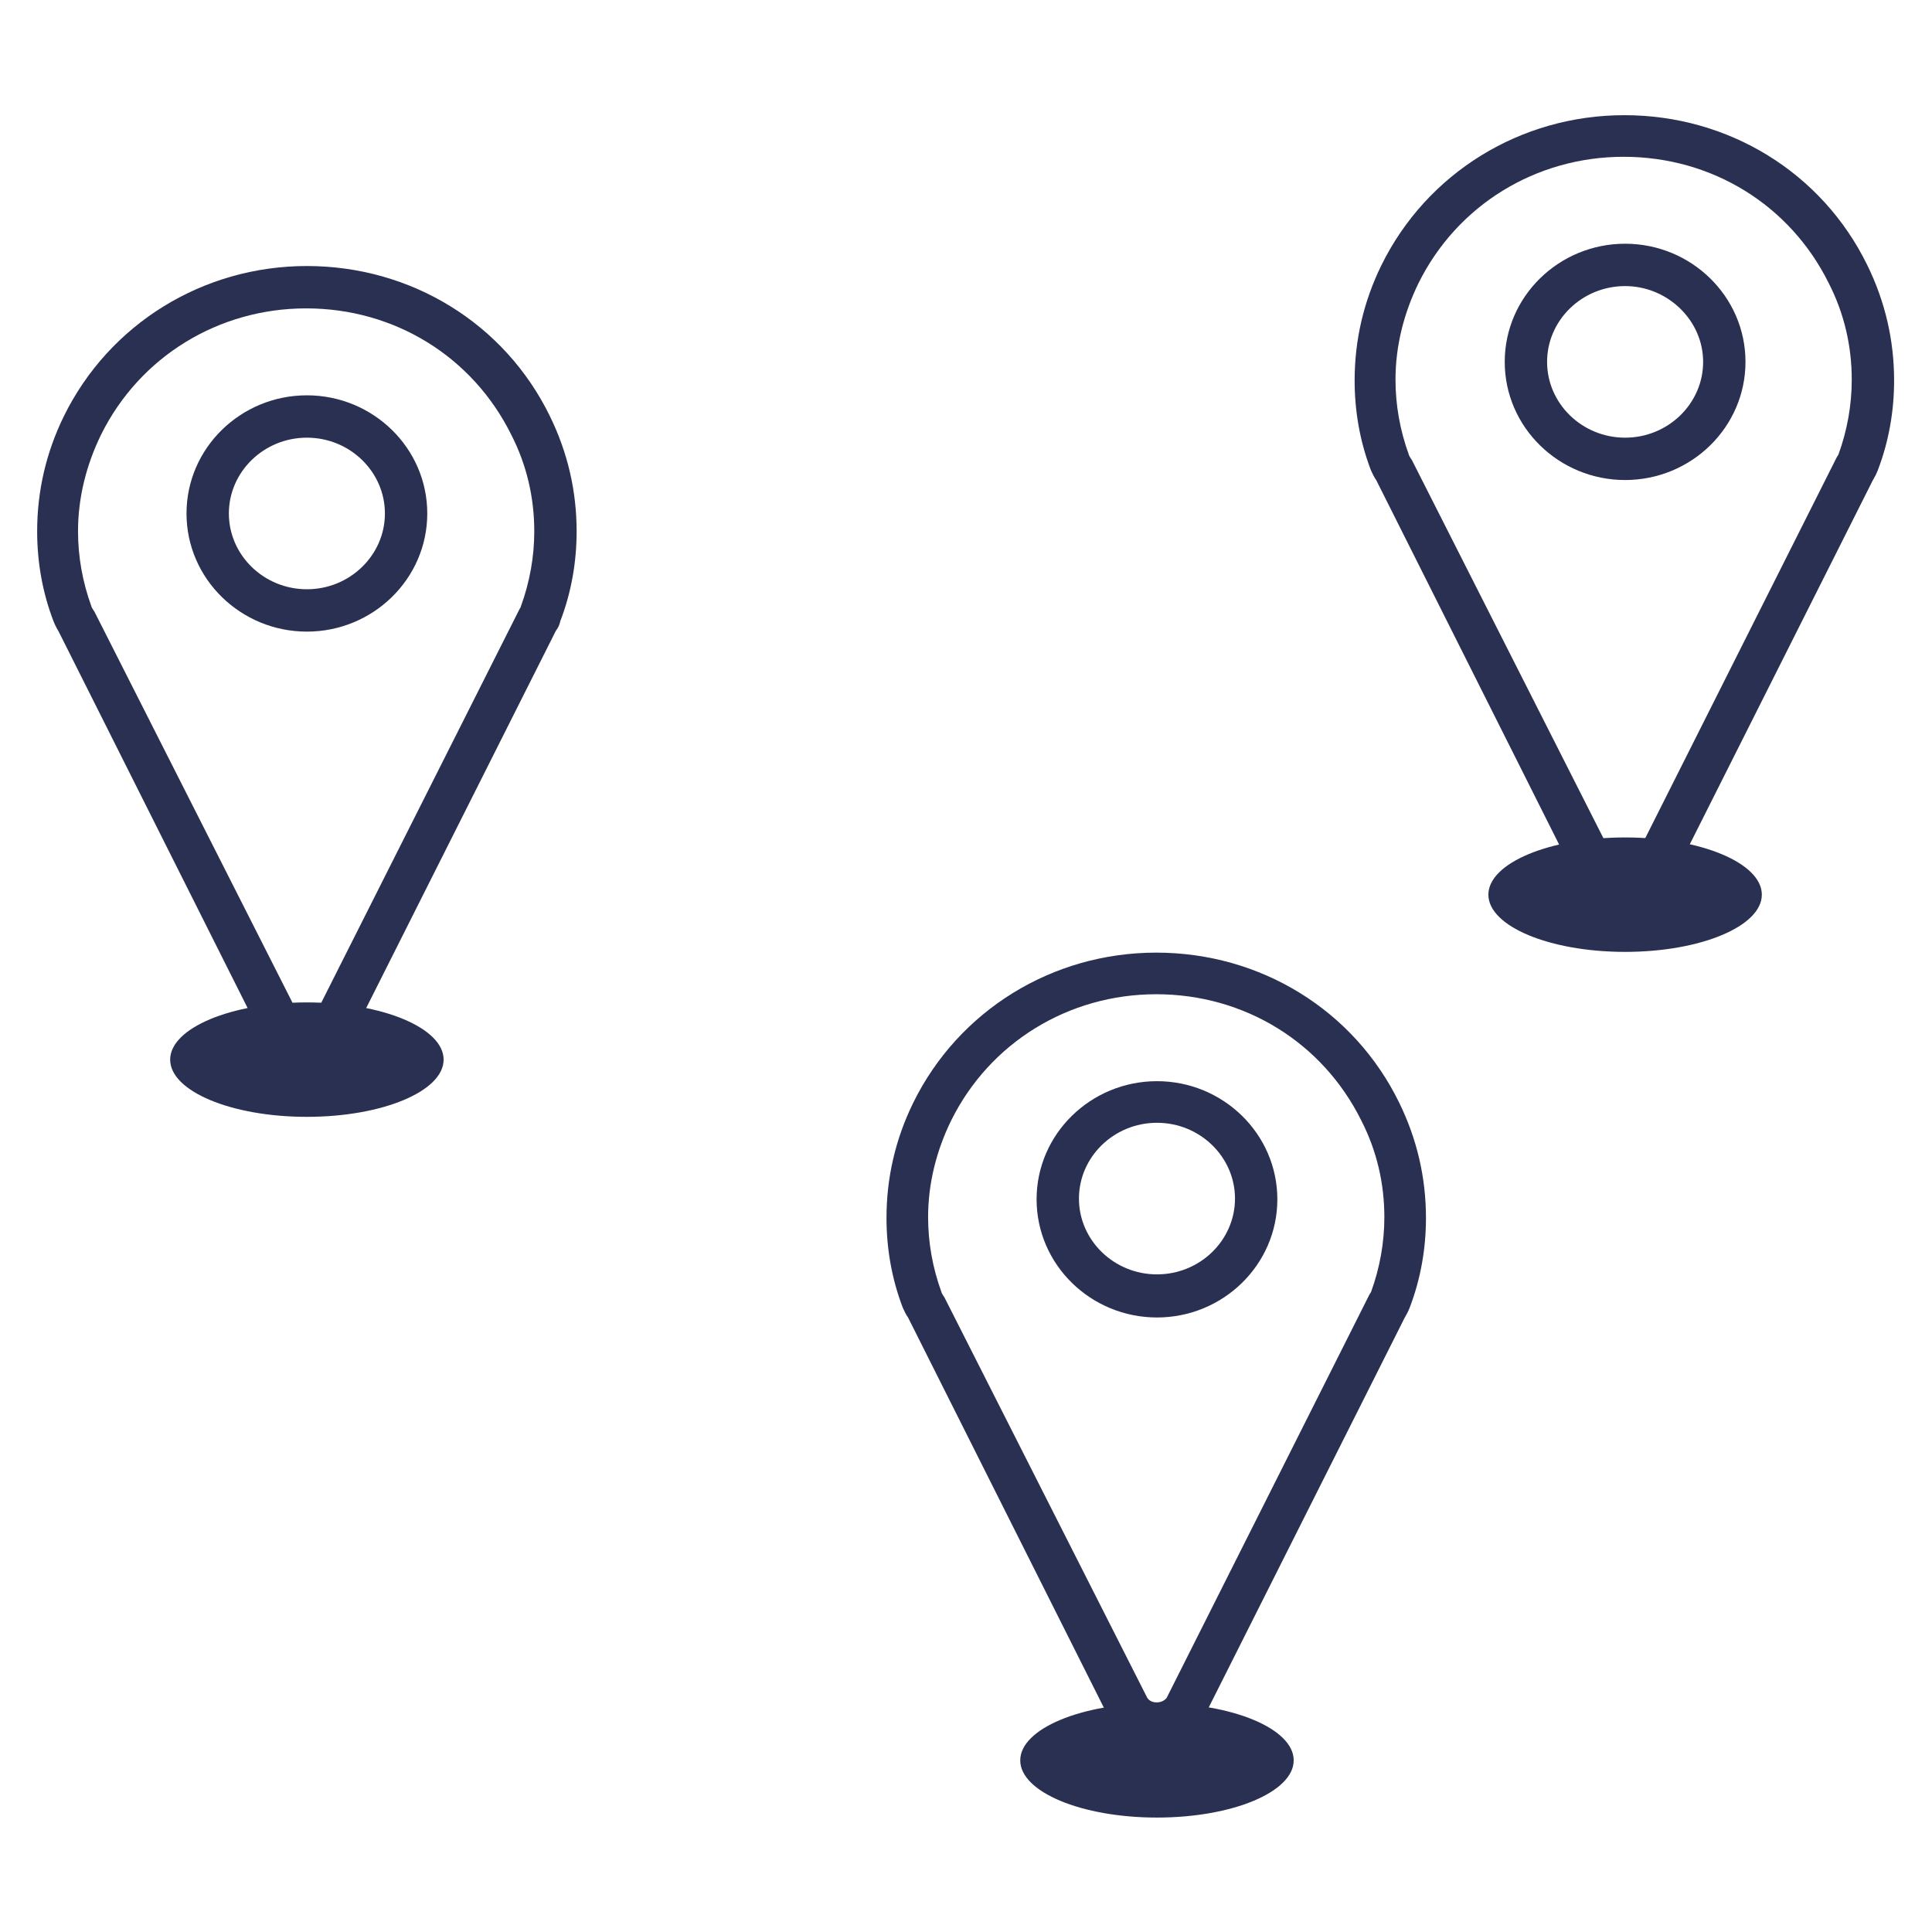
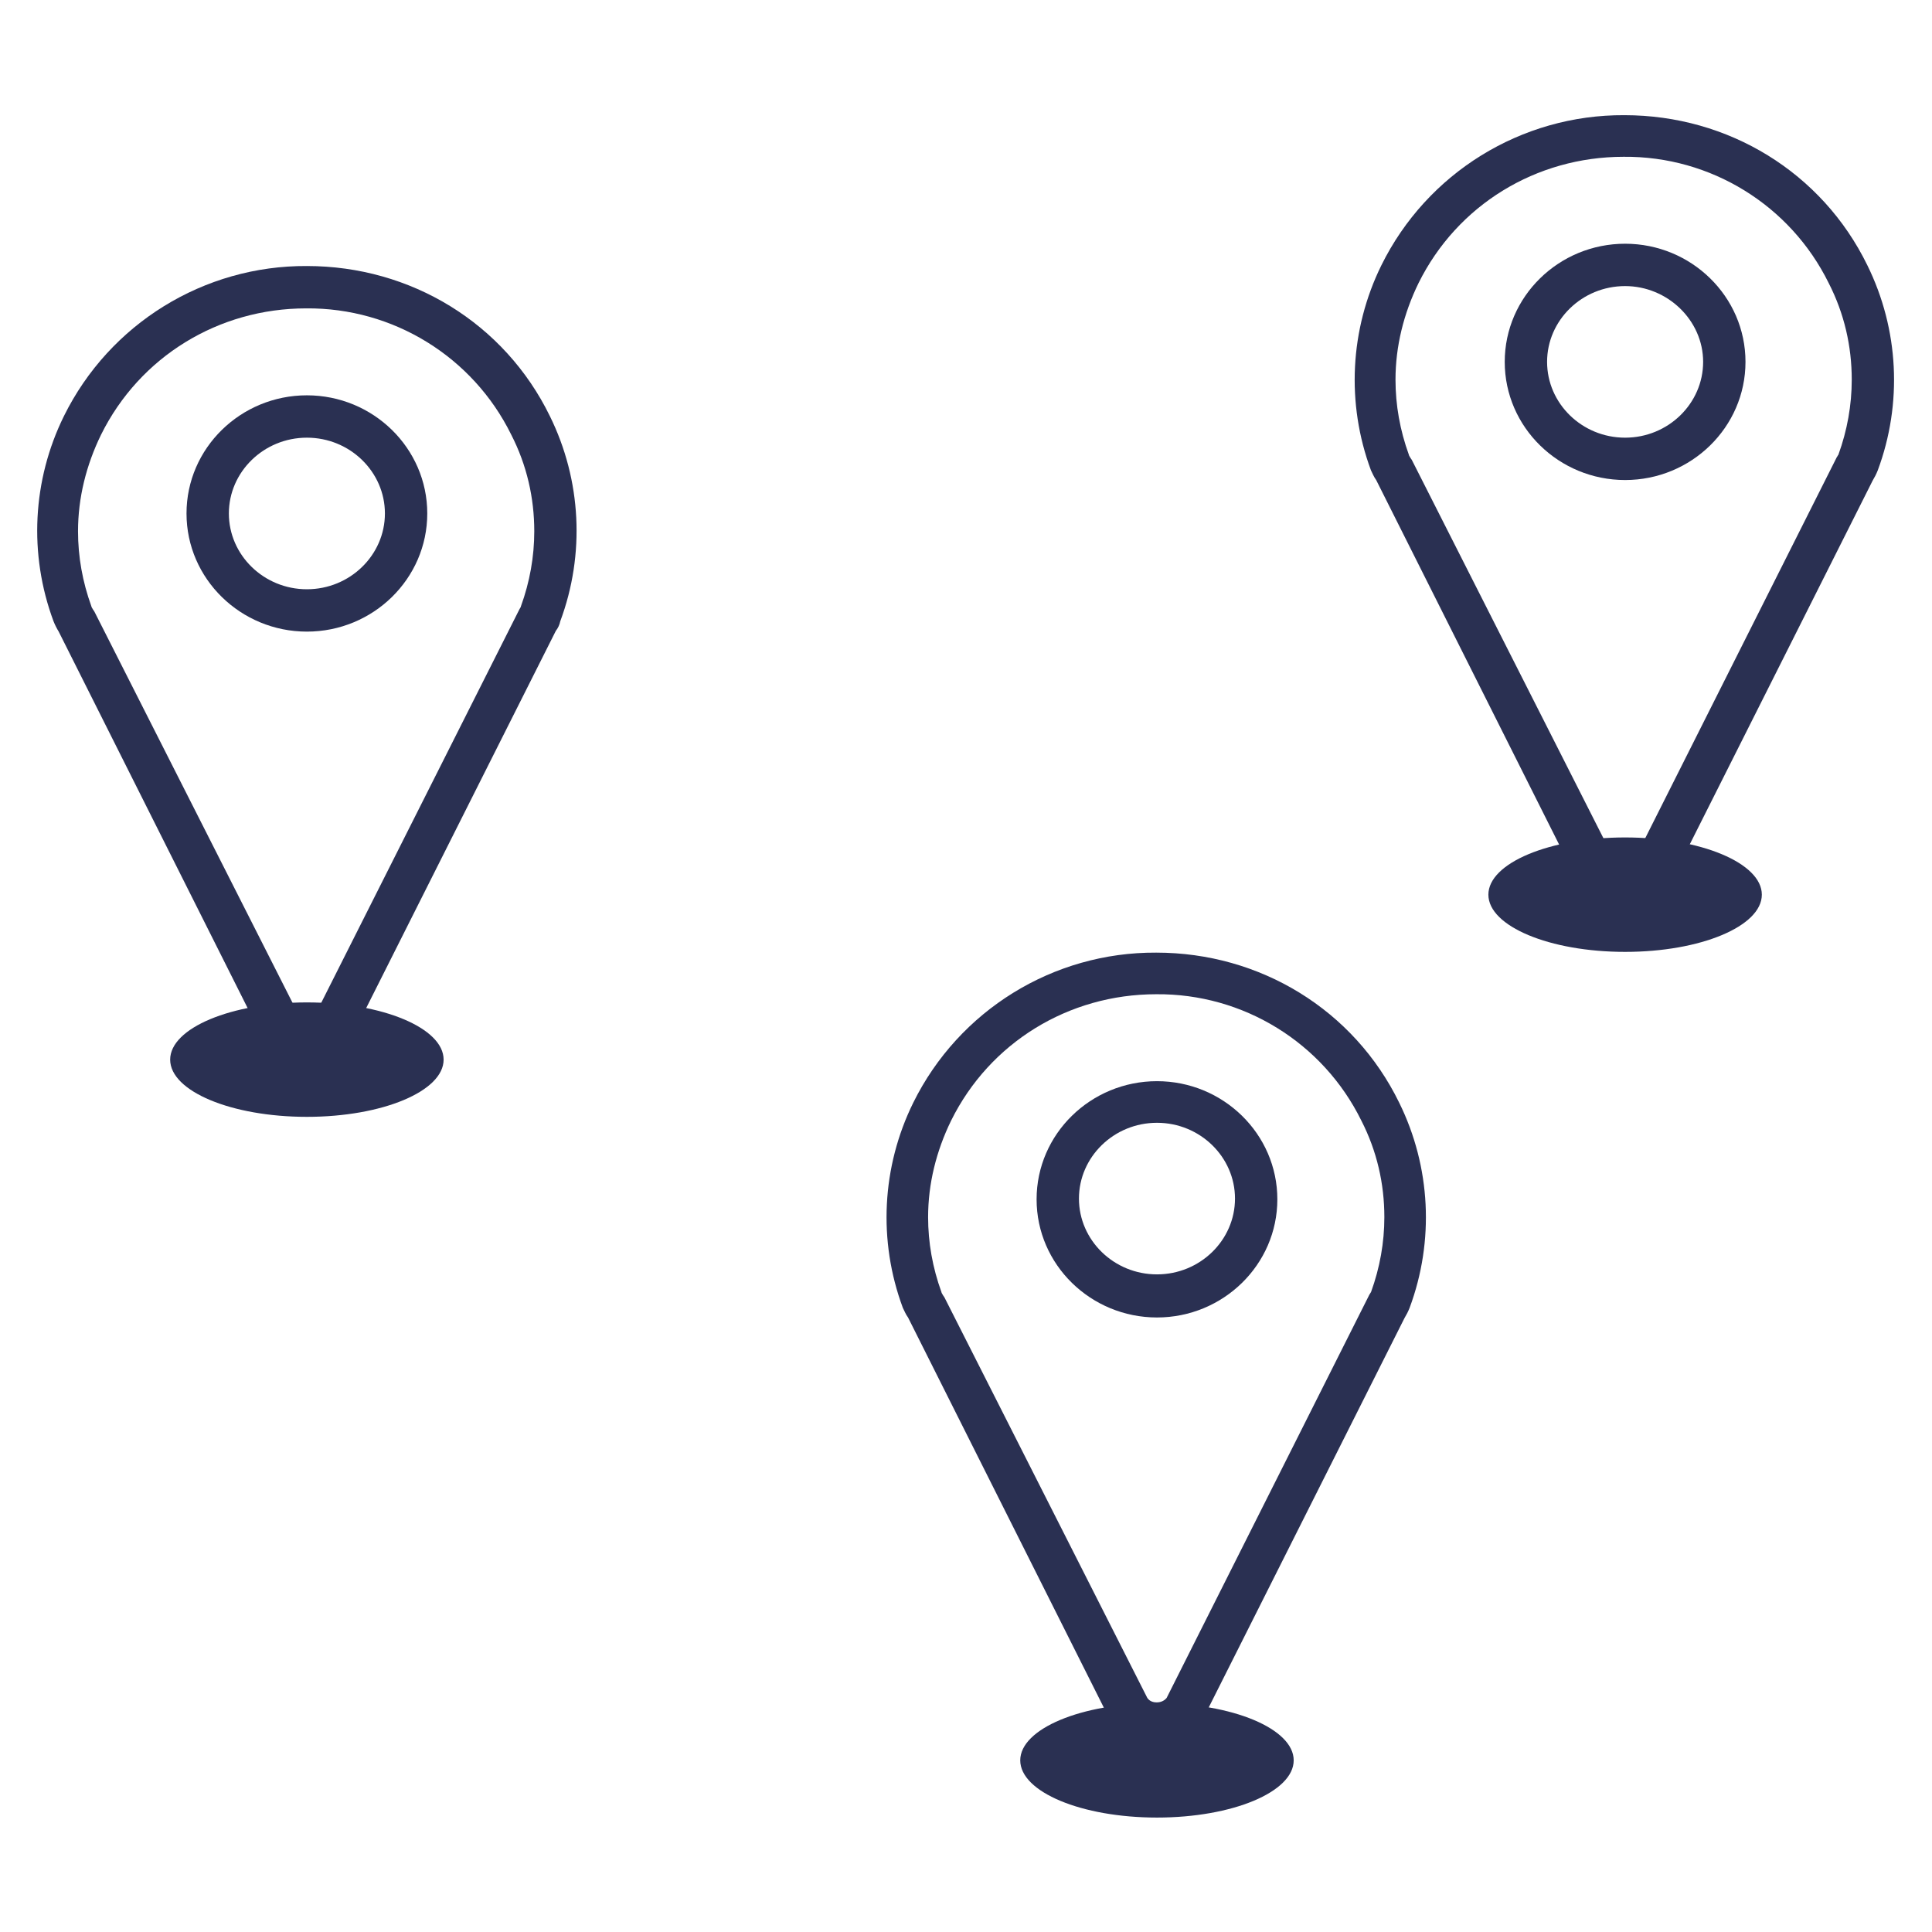
- <svg xmlns="http://www.w3.org/2000/svg" version="1.1" id="Layer_1" x="0px" y="0px" viewBox="0 0 26 26" style="enable-background:new 0 0 26 26;" xml:space="preserve">
-   <style type="text/css">
- 	.st0{fill:#2A3052;}
- </style>
-   <g>
-     <g id="XMLID_51_">
-       <g id="XMLID_53_">
-         <path class="st0" d="M21.87,12.22c-0.25,0-0.48-0.12-0.62-0.33l-0.02-0.03l-2.71-5.4c-0.03-0.04-0.05-0.09-0.07-0.13     c-0.15-0.39-0.22-0.8-0.22-1.21c0-0.54,0.12-1.06,0.36-1.55c0.61-1.24,1.87-2.02,3.27-2.02c1.4,0,2.66,0.77,3.27,2.02     c0.24,0.49,0.36,1.01,0.36,1.55c0,0.41-0.07,0.82-0.22,1.21c-0.02,0.05-0.04,0.09-0.07,0.14l-2.73,5.43     C22.35,12.09,22.12,12.22,21.87,12.22L21.87,12.22z M21.73,11.58c0.04,0.06,0.11,0.06,0.13,0.06c0.03,0,0.09-0.01,0.13-0.06     l2.73-5.43c0.01-0.01,0.01-0.02,0.02-0.03c0.12-0.33,0.18-0.67,0.18-1.01c0-0.45-0.1-0.89-0.31-1.3c-0.52-1.05-1.57-1.7-2.76-1.7     c-1.18,0-2.24,0.65-2.76,1.7c-0.2,0.41-0.31,0.85-0.31,1.3c0,0.34,0.06,0.68,0.18,1.01c0,0.01,0.01,0.02,0.02,0.04l0.02,0.03     L21.73,11.58z" />
-       </g>
-       <g id="XMLID_52_">
-         <path class="st0" d="M21.87,6.46c-0.89,0-1.62-0.71-1.62-1.59s0.73-1.59,1.62-1.59s1.62,0.71,1.62,1.59S22.76,6.46,21.87,6.46z      M21.87,3.85c-0.58,0-1.05,0.46-1.05,1.02s0.47,1.02,1.05,1.02c0.58,0,1.05-0.46,1.05-1.02S22.44,3.85,21.87,3.85z" />
-       </g>
-     </g>
-     <g id="XMLID_1_">
-       <g id="XMLID_3_">
-         <path class="st0" d="M15.57,23.49c-0.25,0-0.48-0.12-0.62-0.33l-0.02-0.03l-2.71-5.4c-0.03-0.04-0.05-0.09-0.07-0.13     c-0.15-0.39-0.22-0.8-0.22-1.21c0-0.54,0.12-1.06,0.36-1.55c0.61-1.24,1.87-2.02,3.27-2.02c1.4,0,2.66,0.77,3.27,2.02     c0.24,0.49,0.36,1.01,0.36,1.55c0,0.41-0.07,0.82-0.22,1.21c-0.02,0.05-0.04,0.09-0.07,0.14l-2.73,5.43     C16.05,23.36,15.82,23.49,15.57,23.49L15.57,23.49z M15.44,22.85c0.04,0.06,0.11,0.06,0.13,0.06c0.03,0,0.09-0.01,0.13-0.06     l2.73-5.43c0.01-0.01,0.01-0.02,0.02-0.03c0.12-0.33,0.18-0.67,0.18-1.01c0-0.45-0.1-0.89-0.31-1.3c-0.52-1.05-1.57-1.7-2.76-1.7     c-1.18,0-2.24,0.65-2.76,1.7c-0.2,0.41-0.31,0.85-0.31,1.3c0,0.34,0.06,0.68,0.18,1.01c0,0.01,0.01,0.02,0.02,0.04l0.02,0.03     L15.44,22.85z" />
-       </g>
-       <g id="XMLID_2_">
-         <path class="st0" d="M15.57,17.73c-0.89,0-1.62-0.71-1.62-1.59s0.73-1.59,1.62-1.59s1.62,0.71,1.62,1.59S16.46,17.73,15.57,17.73     z M15.57,15.11c-0.58,0-1.05,0.46-1.05,1.02s0.47,1.02,1.05,1.02c0.58,0,1.05-0.46,1.05-1.02S16.15,15.11,15.57,15.11z" />
-       </g>
-     </g>
-     <g id="XMLID_4_">
-       <g id="XMLID_6_">
-         <path class="st0" d="M4.13,14.26c-0.25,0-0.48-0.12-0.62-0.33L3.5,13.9l-2.71-5.4C0.76,8.45,0.74,8.41,0.72,8.36     C0.57,7.97,0.5,7.56,0.5,7.15c0-0.54,0.12-1.06,0.36-1.55c0.61-1.24,1.87-2.02,3.27-2.02c1.4,0,2.66,0.77,3.27,2.02     c0.24,0.49,0.36,1.01,0.36,1.55c0,0.41-0.07,0.82-0.22,1.21C7.53,8.41,7.51,8.45,7.48,8.49l-2.73,5.43     C4.62,14.13,4.38,14.26,4.13,14.26L4.13,14.26z M4,13.62c0.04,0.06,0.11,0.06,0.13,0.06c0.03,0,0.09-0.01,0.13-0.06L6.99,8.2     C7,8.18,7.01,8.17,7.01,8.16c0.12-0.33,0.18-0.67,0.18-1.01c0-0.45-0.1-0.89-0.31-1.3c-0.52-1.05-1.57-1.7-2.76-1.7     c-1.18,0-2.24,0.65-2.76,1.7c-0.2,0.41-0.31,0.85-0.31,1.3c0,0.34,0.06,0.68,0.18,1.01c0,0.01,0.01,0.02,0.02,0.04l0.02,0.03     L4,13.62z" />
-       </g>
-       <g id="XMLID_5_">
-         <path class="st0" d="M4.13,8.5c-0.89,0-1.62-0.71-1.62-1.59s0.73-1.59,1.62-1.59s1.62,0.71,1.62,1.59S5.02,8.5,4.13,8.5z      M4.13,5.89c-0.58,0-1.05,0.46-1.05,1.02s0.47,1.02,1.05,1.02s1.05-0.46,1.05-1.02S4.71,5.89,4.13,5.89z" />
-       </g>
-     </g>
-     <ellipse class="st0" cx="15.57" cy="23.69" rx="1.84" ry="0.77" />
-     <ellipse class="st0" cx="21.87" cy="12.04" rx="1.84" ry="0.77" />
-     <ellipse class="st0" cx="4.13" cy="14.26" rx="1.84" ry="0.77" />
+ <svg xmlns="http://www.w3.org/2000/svg" id="Layer_1" viewBox="0 0 26 26">
+   <style>.st0{fill:#2a3052}</style>
+   <g id="XMLID_51_">
+     <path class="st0" d="M21.87 12.22c-.25 0-.48-.12-.62-.33l-.02-.03-2.71-5.4c-.03-.04-.05-.09-.07-.13a3.49 3.49 0 0 1 .14-2.76 3.625 3.625 0 0 1 3.27-2.02c1.4 0 2.66.77 3.27 2.02a3.49 3.49 0 0 1 .14 2.76c-.02.05-.04.09-.07.14l-2.73 5.43c-.12.19-.35.32-.6.32zm-.14-.64c.04.06.11.06.13.06.03 0 .09-.01.13-.06l2.73-5.43c.01-.01.01-.02.02-.03.12-.33.18-.67.18-1.01 0-.45-.1-.89-.31-1.3a3.046 3.046 0 0 0-2.76-1.7c-1.18 0-2.24.65-2.76 1.7-.2.41-.31.85-.31 1.3 0 .34.06.68.18 1.01 0 .01.01.02.02.04l.02.03 2.73 5.39z" id="XMLID_53_" />
+     <path class="st0" d="M21.87 6.46c-.89 0-1.62-.71-1.62-1.59s.73-1.59 1.62-1.59 1.62.71 1.62 1.59-.73 1.59-1.62 1.59zm0-2.61c-.58 0-1.05.46-1.05 1.02s.47 1.02 1.05 1.02c.58 0 1.05-.46 1.05-1.02s-.48-1.02-1.05-1.02z" id="XMLID_52_" />
  </g>
+   <g id="XMLID_1_">
+     <path class="st0" d="M15.57 23.49c-.25 0-.48-.12-.62-.33l-.02-.03-2.71-5.4c-.03-.04-.05-.09-.07-.13a3.49 3.49 0 0 1 .14-2.76 3.625 3.625 0 0 1 3.27-2.02c1.4 0 2.66.77 3.27 2.02a3.49 3.49 0 0 1 .14 2.76c-.02.05-.04.09-.07.14l-2.73 5.43c-.12.19-.35.32-.6.32zm-.13-.64c.04.06.11.06.13.06.03 0 .09-.01.13-.06l2.73-5.43c.01-.01.01-.02.02-.03.12-.33.18-.67.18-1.01 0-.45-.1-.89-.31-1.3a3.046 3.046 0 0 0-2.76-1.7c-1.18 0-2.24.65-2.76 1.7-.2.41-.31.85-.31 1.3 0 .34.06.68.18 1.01 0 .01.01.02.02.04l.02.03 2.73 5.39z" id="XMLID_3_" />
+     <path class="st0" d="M15.57 17.73c-.89 0-1.62-.71-1.62-1.59s.73-1.59 1.62-1.59 1.62.71 1.62 1.59-.73 1.59-1.62 1.59zm0-2.62c-.58 0-1.05.46-1.05 1.02s.47 1.02 1.05 1.02c.58 0 1.05-.46 1.05-1.02s-.47-1.02-1.05-1.02z" id="XMLID_2_" />
+   </g>
+   <g id="XMLID_4_">
+     <path class="st0" d="M4.13 14.26c-.25 0-.48-.12-.62-.33l-.01-.03L.79 8.5a.914.914 0 0 1-.07-.14A3.49 3.49 0 0 1 .86 5.6a3.625 3.625 0 0 1 3.27-2.02c1.4 0 2.66.77 3.27 2.02a3.49 3.49 0 0 1 .14 2.76.31.31 0 0 1-.06.13l-2.73 5.43c-.13.21-.37.34-.62.34zM4 13.62c.04.06.11.06.13.06.03 0 .09-.01.13-.06L6.99 8.2c.01-.02.02-.03.02-.04.12-.33.18-.67.18-1.01 0-.45-.1-.89-.31-1.3a3.046 3.046 0 0 0-2.76-1.7c-1.18 0-2.24.65-2.76 1.7-.2.41-.31.85-.31 1.3 0 .34.06.68.18 1.01 0 .01.01.02.02.04l.02.03L4 13.62z" id="XMLID_6_" />
+     <path class="st0" d="M4.13 8.5c-.89 0-1.62-.71-1.62-1.59s.73-1.59 1.62-1.59 1.62.71 1.62 1.59S5.02 8.5 4.13 8.5zm0-2.61c-.58 0-1.05.46-1.05 1.02s.47 1.02 1.05 1.02 1.05-.46 1.05-1.02-.47-1.02-1.05-1.02z" id="XMLID_5_" />
+   </g>
+   <ellipse class="st0" cx="15.57" cy="23.69" rx="1.84" ry=".77" />
+   <ellipse class="st0" cx="21.87" cy="12.04" rx="1.84" ry=".77" />
+   <ellipse class="st0" cx="4.13" cy="14.26" rx="1.84" ry=".77" />
</svg>
